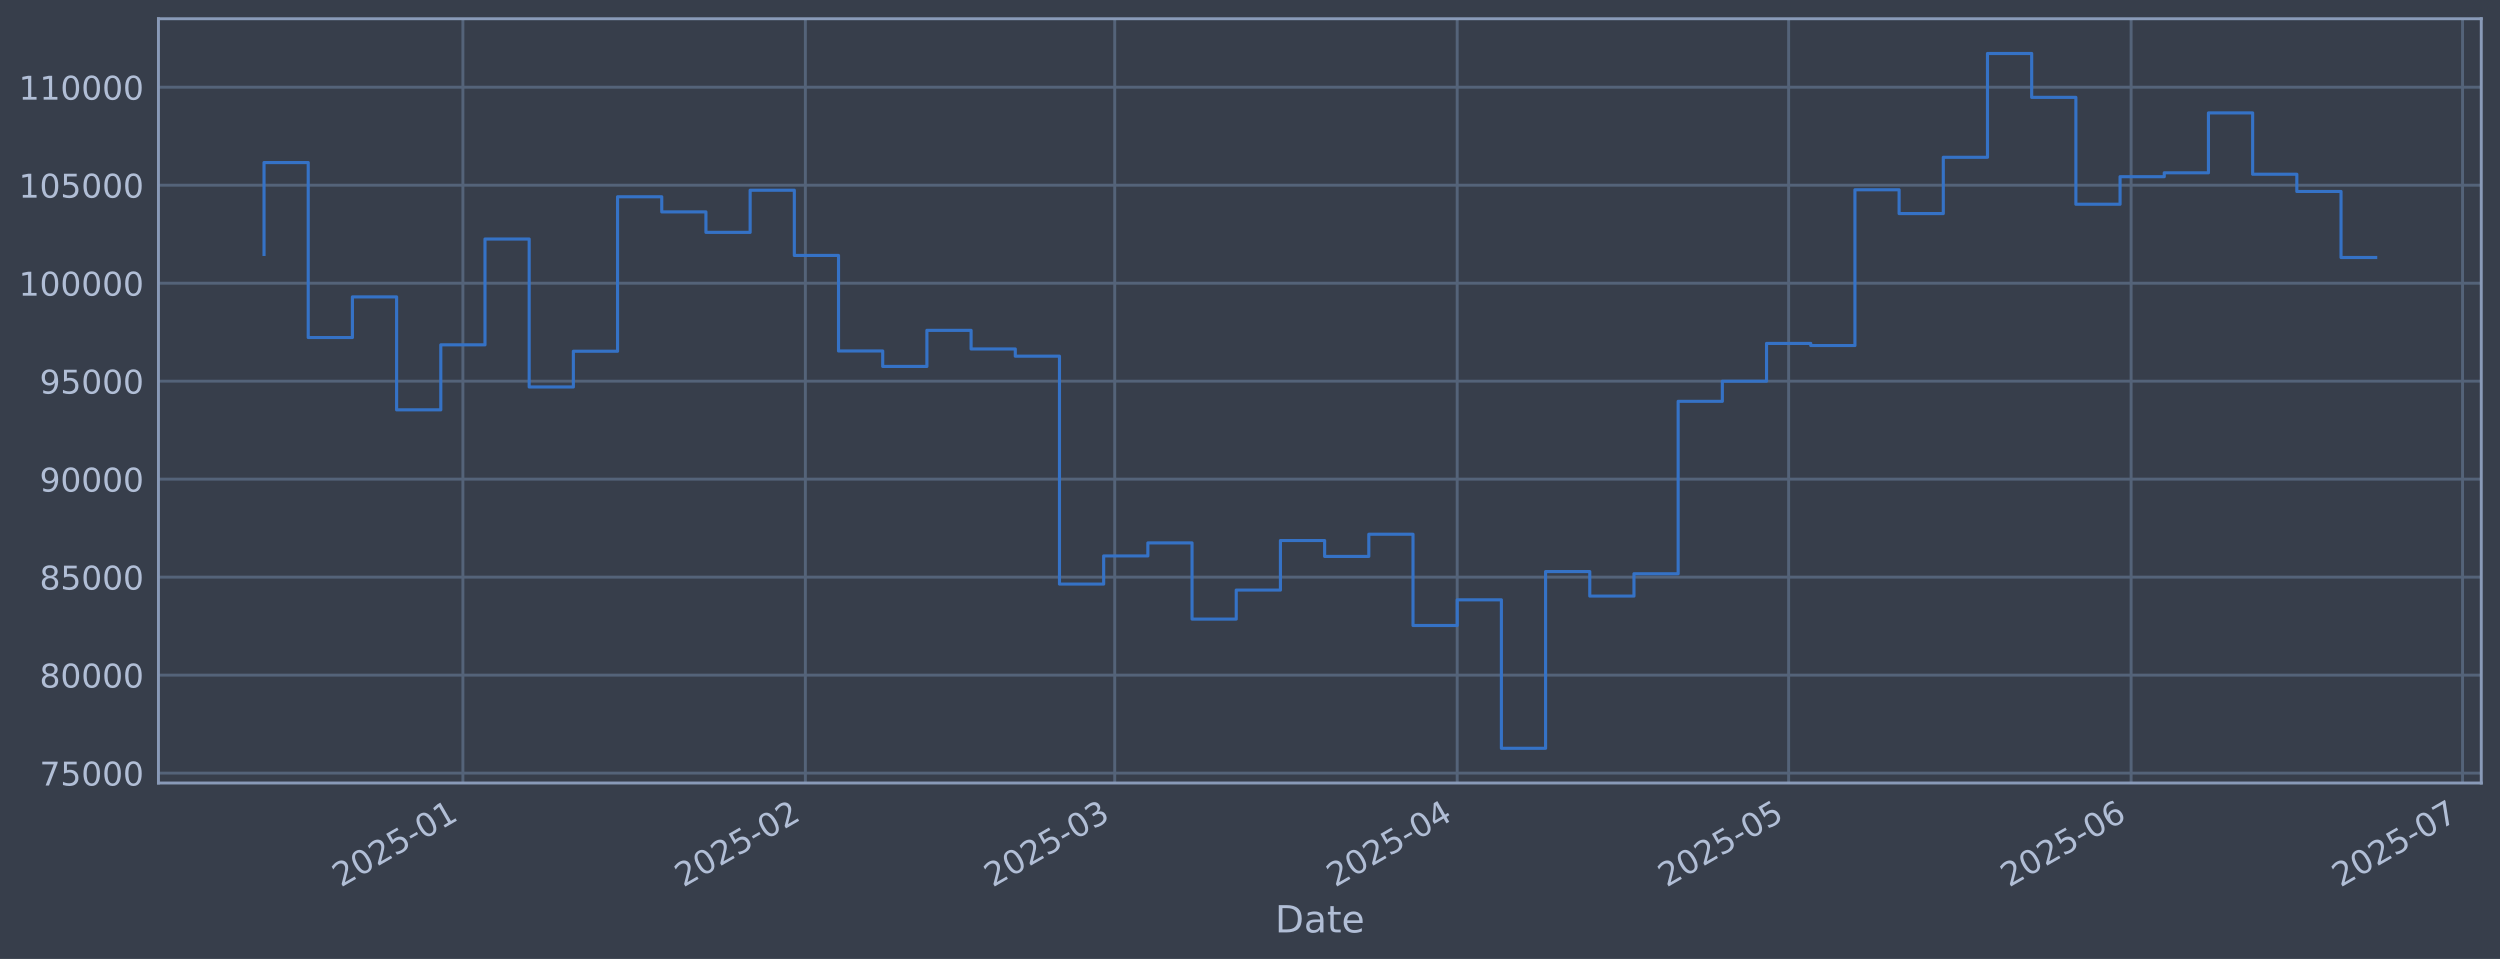
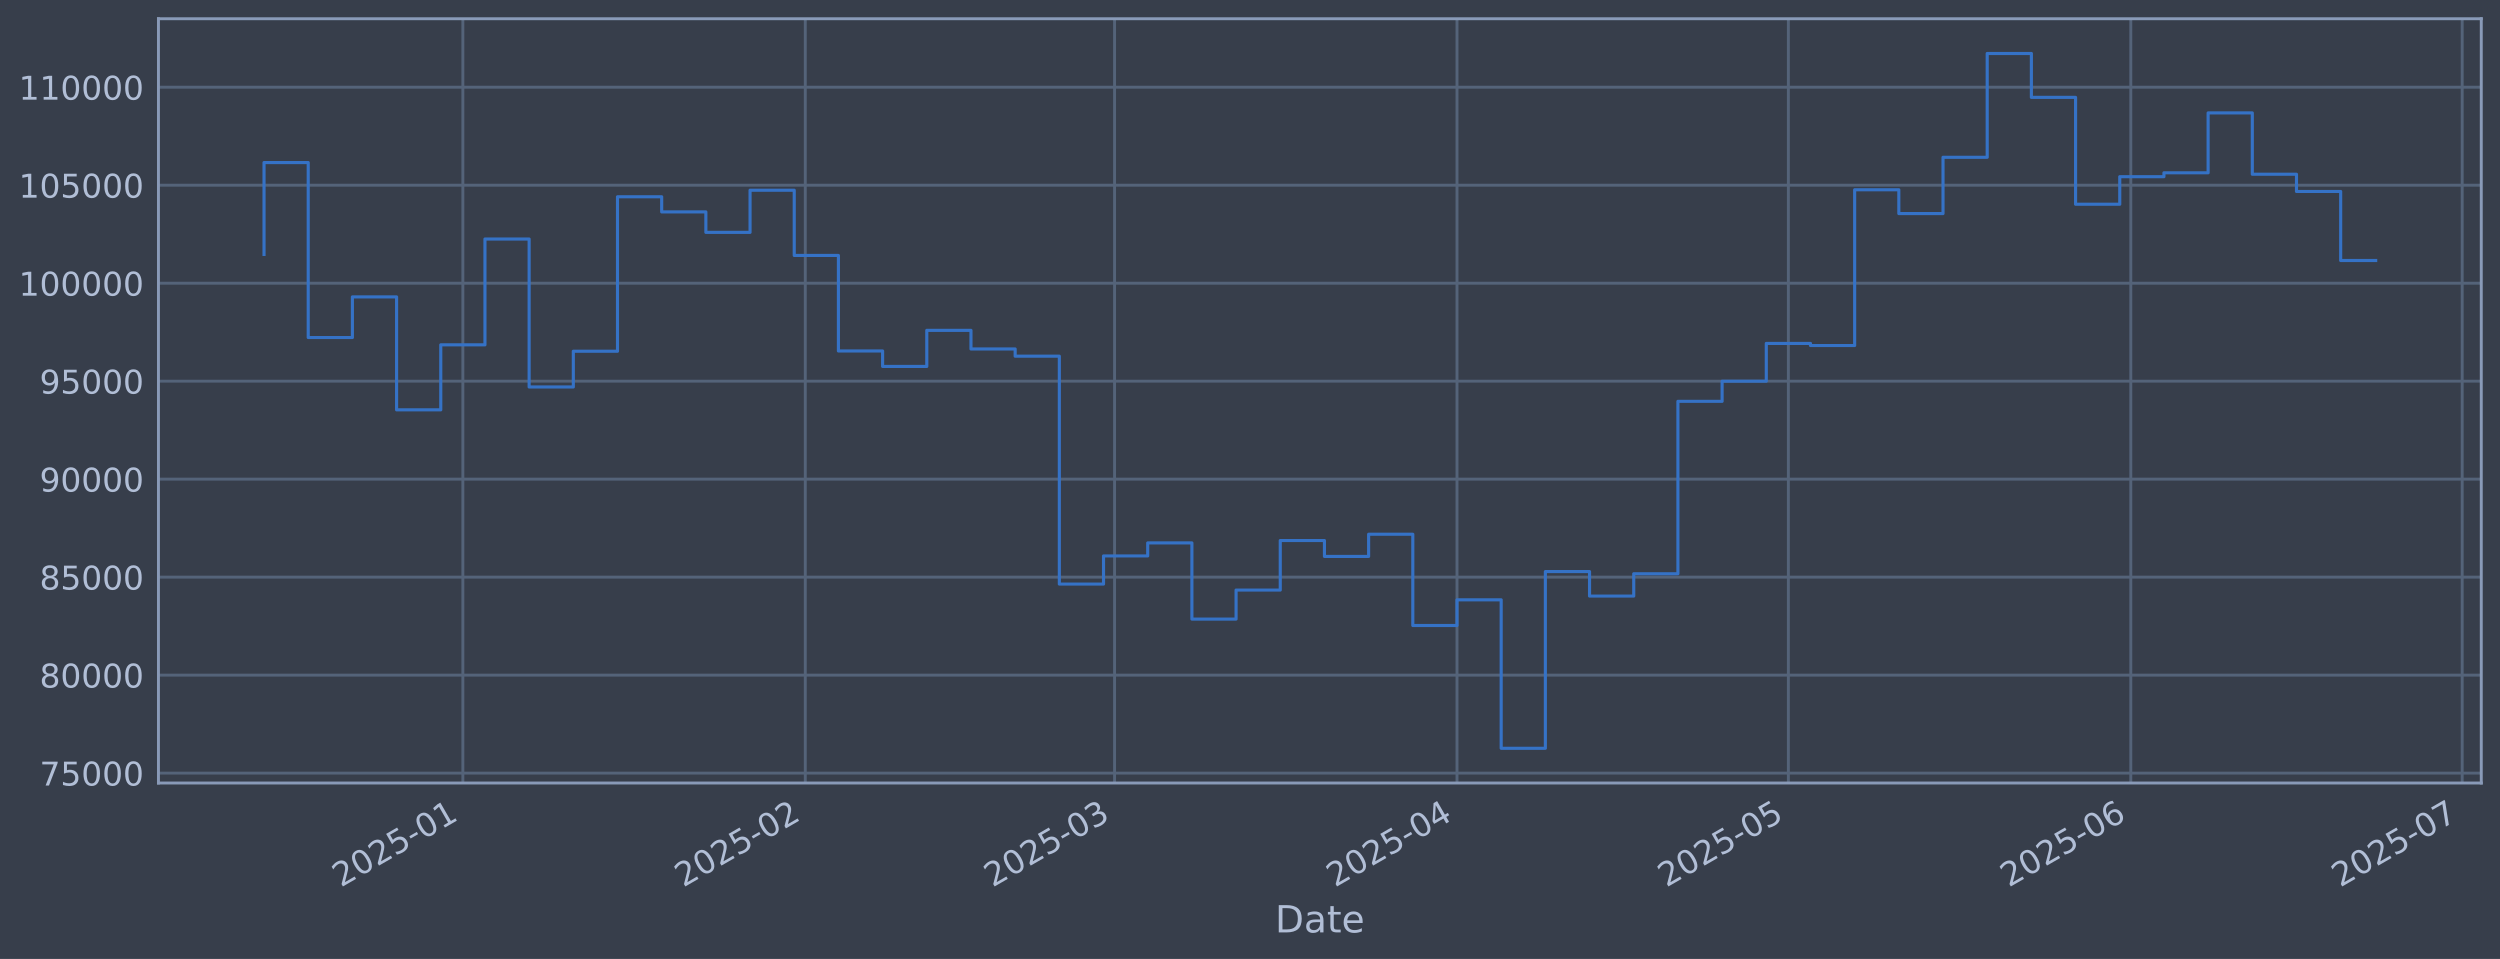
<svg xmlns="http://www.w3.org/2000/svg" xmlns:xlink="http://www.w3.org/1999/xlink" width="960.9pt" height="368.58pt" viewBox="0 0 960.9 368.58" version="1.1">
  <defs>
    <style type="text/css">*{stroke-linejoin: round; stroke-linecap: butt}</style>
  </defs>
  <g id="figure_1">
    <g id="patch_1">
      <path d="M 0 368.58  L 960.9 368.58  L 960.9 0  L 0 0  z " style="fill: #373e4b" />
    </g>
    <g id="axes_1">
      <g id="patch_2">
        <path d="M 60.901 300.96  L 953.701 300.96  L 953.701 7.2  L 60.901 7.2  z " style="fill: #373e4b" />
      </g>
      <g id="matplotlib.axis_1">
        <g id="xtick_1">
          <g id="line2d_1">
-             <path d="M 177.917 300.96  L 177.917 7.2  " clip-path="url(#p1fa4fed244)" style="fill: none; stroke: #546379; stroke-width: 1.12; stroke-linecap: square" />
+             <path d="M 177.904 300.96  L 177.904 7.2  " clip-path="url(#pc01bb5bbbd)" style="fill: none; stroke: #546379; stroke-width: 1.12; stroke-linecap: square" />
          </g>
          <g id="line2d_2" />
          <g id="text_1">
-             <g style="fill: #b1bed6" transform="translate(131.0133 341.1745) rotate(-30) scale(0.126 -0.126)">
+             <g style="fill: #b1bed6" transform="translate(131.0003 341.1745) rotate(-30) scale(0.126 -0.126)">
              <defs>
                <path id="DejaVuSans-32" d="M 1228 531  L 3431 531  L 3431 0  L 469 0  L 469 531  Q 828 903 1448 1529  Q 2069 2156 2228 2338  Q 2531 2678 2651 2914  Q 2772 3150 2772 3378  Q 2772 3750 2511 3984  Q 2250 4219 1831 4219  Q 1534 4219 1204 4116  Q 875 4013 500 3803  L 500 4441  Q 881 4594 1212 4672  Q 1544 4750 1819 4750  Q 2544 4750 2975 4387  Q 3406 4025 3406 3419  Q 3406 3131 3298 2873  Q 3191 2616 2906 2266  Q 2828 2175 2409 1742  Q 1991 1309 1228 531  z " transform="scale(0.015625)" />
                <path id="DejaVuSans-30" d="M 2034 4250  Q 1547 4250 1301 3770  Q 1056 3291 1056 2328  Q 1056 1369 1301 889  Q 1547 409 2034 409  Q 2525 409 2770 889  Q 3016 1369 3016 2328  Q 3016 3291 2770 3770  Q 2525 4250 2034 4250  z M 2034 4750  Q 2819 4750 3233 4129  Q 3647 3509 3647 2328  Q 3647 1150 3233 529  Q 2819 -91 2034 -91  Q 1250 -91 836 529  Q 422 1150 422 2328  Q 422 3509 836 4129  Q 1250 4750 2034 4750  z " transform="scale(0.015625)" />
                <path id="DejaVuSans-35" d="M 691 4666  L 3169 4666  L 3169 4134  L 1269 4134  L 1269 2991  Q 1406 3038 1543 3061  Q 1681 3084 1819 3084  Q 2600 3084 3056 2656  Q 3513 2228 3513 1497  Q 3513 744 3044 326  Q 2575 -91 1722 -91  Q 1428 -91 1123 -41  Q 819 9 494 109  L 494 744  Q 775 591 1075 516  Q 1375 441 1709 441  Q 2250 441 2565 725  Q 2881 1009 2881 1497  Q 2881 1984 2565 2268  Q 2250 2553 1709 2553  Q 1456 2553 1204 2497  Q 953 2441 691 2322  L 691 4666  z " transform="scale(0.015625)" />
                <path id="DejaVuSans-2d" d="M 313 2009  L 1997 2009  L 1997 1497  L 313 1497  L 313 2009  z " transform="scale(0.015625)" />
                <path id="DejaVuSans-31" d="M 794 531  L 1825 531  L 1825 4091  L 703 3866  L 703 4441  L 1819 4666  L 2450 4666  L 2450 531  L 3481 531  L 3481 0  L 794 0  L 794 531  z " transform="scale(0.015625)" />
              </defs>
              <use xlink:href="#DejaVuSans-32" />
              <use xlink:href="#DejaVuSans-30" transform="translate(63.62305 0)" />
              <use xlink:href="#DejaVuSans-32" transform="translate(127.2461 0)" />
              <use xlink:href="#DejaVuSans-35" transform="translate(190.8691 0)" />
              <use xlink:href="#DejaVuSans-2d" transform="translate(254.4922 0)" />
              <use xlink:href="#DejaVuSans-30" transform="translate(290.5762 0)" />
              <use xlink:href="#DejaVuSans-31" transform="translate(354.1992 0)" />
            </g>
          </g>
        </g>
        <g id="xtick_2">
          <g id="line2d_3">
-             <path d="M 309.553 300.96  L 309.553 7.2  " clip-path="url(#p1fa4fed244)" style="fill: none; stroke: #546379; stroke-width: 1.12; stroke-linecap: square" />
+             <path d="M 309.518 300.96  L 309.518 7.2  " clip-path="url(#pc01bb5bbbd)" style="fill: none; stroke: #546379; stroke-width: 1.12; stroke-linecap: square" />
          </g>
          <g id="line2d_4" />
          <g id="text_2">
-             <g style="fill: #b1bed6" transform="translate(262.65 341.1745) rotate(-30) scale(0.126 -0.126)">
+             <g style="fill: #b1bed6" transform="translate(262.6147 341.1745) rotate(-30) scale(0.126 -0.126)">
              <use xlink:href="#DejaVuSans-32" />
              <use xlink:href="#DejaVuSans-30" transform="translate(63.62305 0)" />
              <use xlink:href="#DejaVuSans-32" transform="translate(127.2461 0)" />
              <use xlink:href="#DejaVuSans-35" transform="translate(190.8691 0)" />
              <use xlink:href="#DejaVuSans-2d" transform="translate(254.4922 0)" />
              <use xlink:href="#DejaVuSans-30" transform="translate(290.5762 0)" />
              <use xlink:href="#DejaVuSans-32" transform="translate(354.1992 0)" />
            </g>
          </g>
        </g>
        <g id="xtick_3">
          <g id="line2d_5">
-             <path d="M 428.451 300.96  L 428.451 7.2  " clip-path="url(#p1fa4fed244)" style="fill: none; stroke: #546379; stroke-width: 1.12; stroke-linecap: square" />
+             <path d="M 428.396 300.96  L 428.396 7.2  " clip-path="url(#pc01bb5bbbd)" style="fill: none; stroke: #546379; stroke-width: 1.12; stroke-linecap: square" />
          </g>
          <g id="line2d_6" />
          <g id="text_3">
-             <g style="fill: #b1bed6" transform="translate(381.5477 341.1745) rotate(-30) scale(0.126 -0.126)">
+             <g style="fill: #b1bed6" transform="translate(381.4923 341.1745) rotate(-30) scale(0.126 -0.126)">
              <defs>
                <path id="DejaVuSans-33" d="M 2597 2516  Q 3050 2419 3304 2112  Q 3559 1806 3559 1356  Q 3559 666 3084 287  Q 2609 -91 1734 -91  Q 1441 -91 1130 -33  Q 819 25 488 141  L 488 750  Q 750 597 1062 519  Q 1375 441 1716 441  Q 2309 441 2620 675  Q 2931 909 2931 1356  Q 2931 1769 2642 2001  Q 2353 2234 1838 2234  L 1294 2234  L 1294 2753  L 1863 2753  Q 2328 2753 2575 2939  Q 2822 3125 2822 3475  Q 2822 3834 2567 4026  Q 2313 4219 1838 4219  Q 1578 4219 1281 4162  Q 984 4106 628 3988  L 628 4550  Q 988 4650 1302 4700  Q 1616 4750 1894 4750  Q 2613 4750 3031 4423  Q 3450 4097 3450 3541  Q 3450 3153 3228 2886  Q 3006 2619 2597 2516  z " transform="scale(0.015625)" />
              </defs>
              <use xlink:href="#DejaVuSans-32" />
              <use xlink:href="#DejaVuSans-30" transform="translate(63.62305 0)" />
              <use xlink:href="#DejaVuSans-32" transform="translate(127.2461 0)" />
              <use xlink:href="#DejaVuSans-35" transform="translate(190.8691 0)" />
              <use xlink:href="#DejaVuSans-2d" transform="translate(254.4922 0)" />
              <use xlink:href="#DejaVuSans-30" transform="translate(290.5762 0)" />
              <use xlink:href="#DejaVuSans-33" transform="translate(354.1992 0)" />
            </g>
          </g>
        </g>
        <g id="xtick_4">
          <g id="line2d_7">
-             <path d="M 560.088 300.96  L 560.088 7.2  " clip-path="url(#p1fa4fed244)" style="fill: none; stroke: #546379; stroke-width: 1.12; stroke-linecap: square" />
+             <path d="M 560.01 300.96  L 560.01 7.2  " clip-path="url(#pc01bb5bbbd)" style="fill: none; stroke: #546379; stroke-width: 1.12; stroke-linecap: square" />
          </g>
          <g id="line2d_8" />
          <g id="text_4">
-             <g style="fill: #b1bed6" transform="translate(513.1844 341.1745) rotate(-30) scale(0.126 -0.126)">
+             <g style="fill: #b1bed6" transform="translate(513.1067 341.1745) rotate(-30) scale(0.126 -0.126)">
              <defs>
                <path id="DejaVuSans-34" d="M 2419 4116  L 825 1625  L 2419 1625  L 2419 4116  z M 2253 4666  L 3047 4666  L 3047 1625  L 3713 1625  L 3713 1100  L 3047 1100  L 3047 0  L 2419 0  L 2419 1100  L 313 1100  L 313 1709  L 2253 4666  z " transform="scale(0.015625)" />
              </defs>
              <use xlink:href="#DejaVuSans-32" />
              <use xlink:href="#DejaVuSans-30" transform="translate(63.62305 0)" />
              <use xlink:href="#DejaVuSans-32" transform="translate(127.2461 0)" />
              <use xlink:href="#DejaVuSans-35" transform="translate(190.8691 0)" />
              <use xlink:href="#DejaVuSans-2d" transform="translate(254.4922 0)" />
              <use xlink:href="#DejaVuSans-30" transform="translate(290.5762 0)" />
              <use xlink:href="#DejaVuSans-34" transform="translate(354.1992 0)" />
            </g>
          </g>
        </g>
        <g id="xtick_5">
          <g id="line2d_9">
-             <path d="M 687.478 300.96  L 687.478 7.2  " clip-path="url(#p1fa4fed244)" style="fill: none; stroke: #546379; stroke-width: 1.12; stroke-linecap: square" />
+             <path d="M 687.379 300.96  L 687.379 7.2  " clip-path="url(#pc01bb5bbbd)" style="fill: none; stroke: #546379; stroke-width: 1.12; stroke-linecap: square" />
          </g>
          <g id="line2d_10" />
          <g id="text_5">
-             <g style="fill: #b1bed6" transform="translate(640.5747 341.1745) rotate(-30) scale(0.126 -0.126)">
+             <g style="fill: #b1bed6" transform="translate(640.4755 341.1745) rotate(-30) scale(0.126 -0.126)">
              <use xlink:href="#DejaVuSans-32" />
              <use xlink:href="#DejaVuSans-30" transform="translate(63.62305 0)" />
              <use xlink:href="#DejaVuSans-32" transform="translate(127.2461 0)" />
              <use xlink:href="#DejaVuSans-35" transform="translate(190.8691 0)" />
              <use xlink:href="#DejaVuSans-2d" transform="translate(254.4922 0)" />
              <use xlink:href="#DejaVuSans-30" transform="translate(290.5762 0)" />
              <use xlink:href="#DejaVuSans-35" transform="translate(354.1992 0)" />
            </g>
          </g>
        </g>
        <g id="xtick_6">
          <g id="line2d_11">
-             <path d="M 819.115 300.96  L 819.115 7.2  " clip-path="url(#p1fa4fed244)" style="fill: none; stroke: #546379; stroke-width: 1.12; stroke-linecap: square" />
+             <path d="M 818.993 300.96  L 818.993 7.2  " clip-path="url(#pc01bb5bbbd)" style="fill: none; stroke: #546379; stroke-width: 1.12; stroke-linecap: square" />
          </g>
          <g id="line2d_12" />
          <g id="text_6">
-             <g style="fill: #b1bed6" transform="translate(772.2114 341.1745) rotate(-30) scale(0.126 -0.126)">
+             <g style="fill: #b1bed6" transform="translate(772.0899 341.1745) rotate(-30) scale(0.126 -0.126)">
              <defs>
                <path id="DejaVuSans-36" d="M 2113 2584  Q 1688 2584 1439 2293  Q 1191 2003 1191 1497  Q 1191 994 1439 701  Q 1688 409 2113 409  Q 2538 409 2786 701  Q 3034 994 3034 1497  Q 3034 2003 2786 2293  Q 2538 2584 2113 2584  z M 3366 4563  L 3366 3988  Q 3128 4100 2886 4159  Q 2644 4219 2406 4219  Q 1781 4219 1451 3797  Q 1122 3375 1075 2522  Q 1259 2794 1537 2939  Q 1816 3084 2150 3084  Q 2853 3084 3261 2657  Q 3669 2231 3669 1497  Q 3669 778 3244 343  Q 2819 -91 2113 -91  Q 1303 -91 875 529  Q 447 1150 447 2328  Q 447 3434 972 4092  Q 1497 4750 2381 4750  Q 2619 4750 2861 4703  Q 3103 4656 3366 4563  z " transform="scale(0.015625)" />
              </defs>
              <use xlink:href="#DejaVuSans-32" />
              <use xlink:href="#DejaVuSans-30" transform="translate(63.62305 0)" />
              <use xlink:href="#DejaVuSans-32" transform="translate(127.2461 0)" />
              <use xlink:href="#DejaVuSans-35" transform="translate(190.8691 0)" />
              <use xlink:href="#DejaVuSans-2d" transform="translate(254.4922 0)" />
              <use xlink:href="#DejaVuSans-30" transform="translate(290.5762 0)" />
              <use xlink:href="#DejaVuSans-36" transform="translate(354.1992 0)" />
            </g>
          </g>
        </g>
        <g id="xtick_7">
          <g id="line2d_13">
-             <path d="M 946.505 300.96  L 946.505 7.2  " clip-path="url(#p1fa4fed244)" style="fill: none; stroke: #546379; stroke-width: 1.12; stroke-linecap: square" />
+             <path d="M 946.362 300.96  L 946.362 7.2  " clip-path="url(#pc01bb5bbbd)" style="fill: none; stroke: #546379; stroke-width: 1.12; stroke-linecap: square" />
          </g>
          <g id="line2d_14" />
          <g id="text_7">
-             <g style="fill: #b1bed6" transform="translate(899.6018 341.1745) rotate(-30) scale(0.126 -0.126)">
+             <g style="fill: #b1bed6" transform="translate(899.4587 341.1745) rotate(-30) scale(0.126 -0.126)">
              <defs>
                <path id="DejaVuSans-37" d="M 525 4666  L 3525 4666  L 3525 4397  L 1831 0  L 1172 0  L 2766 4134  L 525 4134  L 525 4666  z " transform="scale(0.015625)" />
              </defs>
              <use xlink:href="#DejaVuSans-32" />
              <use xlink:href="#DejaVuSans-30" transform="translate(63.62305 0)" />
              <use xlink:href="#DejaVuSans-32" transform="translate(127.2461 0)" />
              <use xlink:href="#DejaVuSans-35" transform="translate(190.8691 0)" />
              <use xlink:href="#DejaVuSans-2d" transform="translate(254.4922 0)" />
              <use xlink:href="#DejaVuSans-30" transform="translate(290.5762 0)" />
              <use xlink:href="#DejaVuSans-37" transform="translate(354.1992 0)" />
            </g>
          </g>
        </g>
        <g id="text_8">
          <g style="fill: #b1bed6" transform="translate(490.0914 358.3856) scale(0.144 -0.144)">
            <defs>
              <path id="DejaVuSans-44" d="M 1259 4147  L 1259 519  L 2022 519  Q 2988 519 3436 956  Q 3884 1394 3884 2338  Q 3884 3275 3436 3711  Q 2988 4147 2022 4147  L 1259 4147  z M 628 4666  L 1925 4666  Q 3281 4666 3915 4102  Q 4550 3538 4550 2338  Q 4550 1131 3912 565  Q 3275 0 1925 0  L 628 0  L 628 4666  z " transform="scale(0.015625)" />
              <path id="DejaVuSans-61" d="M 2194 1759  Q 1497 1759 1228 1600  Q 959 1441 959 1056  Q 959 750 1161 570  Q 1363 391 1709 391  Q 2188 391 2477 730  Q 2766 1069 2766 1631  L 2766 1759  L 2194 1759  z M 3341 1997  L 3341 0  L 2766 0  L 2766 531  Q 2569 213 2275 61  Q 1981 -91 1556 -91  Q 1019 -91 701 211  Q 384 513 384 1019  Q 384 1609 779 1909  Q 1175 2209 1959 2209  L 2766 2209  L 2766 2266  Q 2766 2663 2505 2880  Q 2244 3097 1772 3097  Q 1472 3097 1187 3025  Q 903 2953 641 2809  L 641 3341  Q 956 3463 1253 3523  Q 1550 3584 1831 3584  Q 2591 3584 2966 3190  Q 3341 2797 3341 1997  z " transform="scale(0.015625)" />
              <path id="DejaVuSans-74" d="M 1172 4494  L 1172 3500  L 2356 3500  L 2356 3053  L 1172 3053  L 1172 1153  Q 1172 725 1289 603  Q 1406 481 1766 481  L 2356 481  L 2356 0  L 1766 0  Q 1100 0 847 248  Q 594 497 594 1153  L 594 3053  L 172 3053  L 172 3500  L 594 3500  L 594 4494  L 1172 4494  z " transform="scale(0.015625)" />
              <path id="DejaVuSans-65" d="M 3597 1894  L 3597 1613  L 953 1613  Q 991 1019 1311 708  Q 1631 397 2203 397  Q 2534 397 2845 478  Q 3156 559 3463 722  L 3463 178  Q 3153 47 2828 -22  Q 2503 -91 2169 -91  Q 1331 -91 842 396  Q 353 884 353 1716  Q 353 2575 817 3079  Q 1281 3584 2069 3584  Q 2775 3584 3186 3129  Q 3597 2675 3597 1894  z M 3022 2063  Q 3016 2534 2758 2815  Q 2500 3097 2075 3097  Q 1594 3097 1305 2825  Q 1016 2553 972 2059  L 3022 2063  z " transform="scale(0.015625)" />
            </defs>
            <use xlink:href="#DejaVuSans-44" />
            <use xlink:href="#DejaVuSans-61" transform="translate(77.00195 0)" />
            <use xlink:href="#DejaVuSans-74" transform="translate(138.2812 0)" />
            <use xlink:href="#DejaVuSans-65" transform="translate(177.4902 0)" />
          </g>
        </g>
      </g>
      <g id="matplotlib.axis_2">
        <g id="ytick_1">
          <g id="line2d_15">
-             <path d="M 60.901 297.147  L 953.701 297.147  " clip-path="url(#p1fa4fed244)" style="fill: none; stroke: #546379; stroke-width: 1.12; stroke-linecap: square" />
+             <path d="M 60.901 297.147  L 953.701 297.147  " clip-path="url(#pc01bb5bbbd)" style="fill: none; stroke: #546379; stroke-width: 1.12; stroke-linecap: square" />
          </g>
          <g id="line2d_16" />
          <g id="text_9">
            <g style="fill: #b1bed6" transform="translate(15.21675 301.9342) scale(0.126 -0.126)">
              <use xlink:href="#DejaVuSans-37" />
              <use xlink:href="#DejaVuSans-35" transform="translate(63.62305 0)" />
              <use xlink:href="#DejaVuSans-30" transform="translate(127.2461 0)" />
              <use xlink:href="#DejaVuSans-30" transform="translate(190.8691 0)" />
              <use xlink:href="#DejaVuSans-30" transform="translate(254.4922 0)" />
            </g>
          </g>
        </g>
        <g id="ytick_2">
          <g id="line2d_17">
-             <path d="M 60.901 259.487  L 953.701 259.487  " clip-path="url(#p1fa4fed244)" style="fill: none; stroke: #546379; stroke-width: 1.12; stroke-linecap: square" />
+             <path d="M 60.901 259.487  L 953.701 259.487  " clip-path="url(#pc01bb5bbbd)" style="fill: none; stroke: #546379; stroke-width: 1.12; stroke-linecap: square" />
          </g>
          <g id="line2d_18" />
          <g id="text_10">
            <g style="fill: #b1bed6" transform="translate(15.21675 264.2738) scale(0.126 -0.126)">
              <defs>
                <path id="DejaVuSans-38" d="M 2034 2216  Q 1584 2216 1326 1975  Q 1069 1734 1069 1313  Q 1069 891 1326 650  Q 1584 409 2034 409  Q 2484 409 2743 651  Q 3003 894 3003 1313  Q 3003 1734 2745 1975  Q 2488 2216 2034 2216  z M 1403 2484  Q 997 2584 770 2862  Q 544 3141 544 3541  Q 544 4100 942 4425  Q 1341 4750 2034 4750  Q 2731 4750 3128 4425  Q 3525 4100 3525 3541  Q 3525 3141 3298 2862  Q 3072 2584 2669 2484  Q 3125 2378 3379 2068  Q 3634 1759 3634 1313  Q 3634 634 3220 271  Q 2806 -91 2034 -91  Q 1263 -91 848 271  Q 434 634 434 1313  Q 434 1759 690 2068  Q 947 2378 1403 2484  z M 1172 3481  Q 1172 3119 1398 2916  Q 1625 2713 2034 2713  Q 2441 2713 2670 2916  Q 2900 3119 2900 3481  Q 2900 3844 2670 4047  Q 2441 4250 2034 4250  Q 1625 4250 1398 4047  Q 1172 3844 1172 3481  z " transform="scale(0.015625)" />
              </defs>
              <use xlink:href="#DejaVuSans-38" />
              <use xlink:href="#DejaVuSans-30" transform="translate(63.62305 0)" />
              <use xlink:href="#DejaVuSans-30" transform="translate(127.2461 0)" />
              <use xlink:href="#DejaVuSans-30" transform="translate(190.8691 0)" />
              <use xlink:href="#DejaVuSans-30" transform="translate(254.4922 0)" />
            </g>
          </g>
        </g>
        <g id="ytick_3">
          <g id="line2d_19">
-             <path d="M 60.901 221.826  L 953.701 221.826  " clip-path="url(#p1fa4fed244)" style="fill: none; stroke: #546379; stroke-width: 1.12; stroke-linecap: square" />
+             <path d="M 60.901 221.826  L 953.701 221.826  " clip-path="url(#pc01bb5bbbd)" style="fill: none; stroke: #546379; stroke-width: 1.12; stroke-linecap: square" />
          </g>
          <g id="line2d_20" />
          <g id="text_11">
            <g style="fill: #b1bed6" transform="translate(15.21675 226.6134) scale(0.126 -0.126)">
              <use xlink:href="#DejaVuSans-38" />
              <use xlink:href="#DejaVuSans-35" transform="translate(63.62305 0)" />
              <use xlink:href="#DejaVuSans-30" transform="translate(127.2461 0)" />
              <use xlink:href="#DejaVuSans-30" transform="translate(190.8691 0)" />
              <use xlink:href="#DejaVuSans-30" transform="translate(254.4922 0)" />
            </g>
          </g>
        </g>
        <g id="ytick_4">
          <g id="line2d_21">
-             <path d="M 60.901 184.166  L 953.701 184.166  " clip-path="url(#p1fa4fed244)" style="fill: none; stroke: #546379; stroke-width: 1.12; stroke-linecap: square" />
+             <path d="M 60.901 184.166  L 953.701 184.166  " clip-path="url(#pc01bb5bbbd)" style="fill: none; stroke: #546379; stroke-width: 1.12; stroke-linecap: square" />
          </g>
          <g id="line2d_22" />
          <g id="text_12">
            <g style="fill: #b1bed6" transform="translate(15.21675 188.953) scale(0.126 -0.126)">
              <defs>
                <path id="DejaVuSans-39" d="M 703 97  L 703 672  Q 941 559 1184 500  Q 1428 441 1663 441  Q 2288 441 2617 861  Q 2947 1281 2994 2138  Q 2813 1869 2534 1725  Q 2256 1581 1919 1581  Q 1219 1581 811 2004  Q 403 2428 403 3163  Q 403 3881 828 4315  Q 1253 4750 1959 4750  Q 2769 4750 3195 4129  Q 3622 3509 3622 2328  Q 3622 1225 3098 567  Q 2575 -91 1691 -91  Q 1453 -91 1209 -44  Q 966 3 703 97  z M 1959 2075  Q 2384 2075 2632 2365  Q 2881 2656 2881 3163  Q 2881 3666 2632 3958  Q 2384 4250 1959 4250  Q 1534 4250 1286 3958  Q 1038 3666 1038 3163  Q 1038 2656 1286 2365  Q 1534 2075 1959 2075  z " transform="scale(0.015625)" />
              </defs>
              <use xlink:href="#DejaVuSans-39" />
              <use xlink:href="#DejaVuSans-30" transform="translate(63.62305 0)" />
              <use xlink:href="#DejaVuSans-30" transform="translate(127.2461 0)" />
              <use xlink:href="#DejaVuSans-30" transform="translate(190.8691 0)" />
              <use xlink:href="#DejaVuSans-30" transform="translate(254.4922 0)" />
            </g>
          </g>
        </g>
        <g id="ytick_5">
          <g id="line2d_23">
-             <path d="M 60.901 146.506  L 953.701 146.506  " clip-path="url(#p1fa4fed244)" style="fill: none; stroke: #546379; stroke-width: 1.12; stroke-linecap: square" />
+             <path d="M 60.901 146.506  L 953.701 146.506  " clip-path="url(#pc01bb5bbbd)" style="fill: none; stroke: #546379; stroke-width: 1.12; stroke-linecap: square" />
          </g>
          <g id="line2d_24" />
          <g id="text_13">
            <g style="fill: #b1bed6" transform="translate(15.21675 151.2926) scale(0.126 -0.126)">
              <use xlink:href="#DejaVuSans-39" />
              <use xlink:href="#DejaVuSans-35" transform="translate(63.62305 0)" />
              <use xlink:href="#DejaVuSans-30" transform="translate(127.2461 0)" />
              <use xlink:href="#DejaVuSans-30" transform="translate(190.8691 0)" />
              <use xlink:href="#DejaVuSans-30" transform="translate(254.4922 0)" />
            </g>
          </g>
        </g>
        <g id="ytick_6">
          <g id="line2d_25">
-             <path d="M 60.901 108.845  L 953.701 108.845  " clip-path="url(#p1fa4fed244)" style="fill: none; stroke: #546379; stroke-width: 1.12; stroke-linecap: square" />
+             <path d="M 60.901 108.845  L 953.701 108.845  " clip-path="url(#pc01bb5bbbd)" style="fill: none; stroke: #546379; stroke-width: 1.12; stroke-linecap: square" />
          </g>
          <g id="line2d_26" />
          <g id="text_14">
            <g style="fill: #b1bed6" transform="translate(7.2 113.6322) scale(0.126 -0.126)">
              <use xlink:href="#DejaVuSans-31" />
              <use xlink:href="#DejaVuSans-30" transform="translate(63.62305 0)" />
              <use xlink:href="#DejaVuSans-30" transform="translate(127.2461 0)" />
              <use xlink:href="#DejaVuSans-30" transform="translate(190.8691 0)" />
              <use xlink:href="#DejaVuSans-30" transform="translate(254.4922 0)" />
              <use xlink:href="#DejaVuSans-30" transform="translate(318.1152 0)" />
            </g>
          </g>
        </g>
        <g id="ytick_7">
          <g id="line2d_27">
-             <path d="M 60.901 71.185  L 953.701 71.185  " clip-path="url(#p1fa4fed244)" style="fill: none; stroke: #546379; stroke-width: 1.12; stroke-linecap: square" />
+             <path d="M 60.901 71.185  L 953.701 71.185  " clip-path="url(#pc01bb5bbbd)" style="fill: none; stroke: #546379; stroke-width: 1.12; stroke-linecap: square" />
          </g>
          <g id="line2d_28" />
          <g id="text_15">
            <g style="fill: #b1bed6" transform="translate(7.2 75.97181) scale(0.126 -0.126)">
              <use xlink:href="#DejaVuSans-31" />
              <use xlink:href="#DejaVuSans-30" transform="translate(63.62305 0)" />
              <use xlink:href="#DejaVuSans-35" transform="translate(127.2461 0)" />
              <use xlink:href="#DejaVuSans-30" transform="translate(190.8691 0)" />
              <use xlink:href="#DejaVuSans-30" transform="translate(254.4922 0)" />
              <use xlink:href="#DejaVuSans-30" transform="translate(318.1152 0)" />
            </g>
          </g>
        </g>
        <g id="ytick_8">
          <g id="line2d_29">
-             <path d="M 60.901 33.524  L 953.701 33.524  " clip-path="url(#p1fa4fed244)" style="fill: none; stroke: #546379; stroke-width: 1.12; stroke-linecap: square" />
+             <path d="M 60.901 33.524  L 953.701 33.524  " clip-path="url(#pc01bb5bbbd)" style="fill: none; stroke: #546379; stroke-width: 1.12; stroke-linecap: square" />
          </g>
          <g id="line2d_30" />
          <g id="text_16">
            <g style="fill: #b1bed6" transform="translate(7.2 38.31141) scale(0.126 -0.126)">
              <use xlink:href="#DejaVuSans-31" />
              <use xlink:href="#DejaVuSans-31" transform="translate(63.62305 0)" />
              <use xlink:href="#DejaVuSans-30" transform="translate(127.2461 0)" />
              <use xlink:href="#DejaVuSans-30" transform="translate(190.8691 0)" />
              <use xlink:href="#DejaVuSans-30" transform="translate(254.4922 0)" />
              <use xlink:href="#DejaVuSans-30" transform="translate(318.1152 0)" />
            </g>
          </g>
        </g>
      </g>
      <g id="line2d_31">
-         <path d="M 101.482 97.792  L 101.482 62.478  L 118.468 62.478  L 118.468 129.735  L 135.453 129.735  L 135.453 114.117  L 152.438 114.117  L 152.438 157.529  L 169.424 157.529  L 169.424 132.544  L 186.409 132.544  L 186.409 91.873  L 203.395 91.873  L 203.395 148.745  L 220.38 148.745  L 220.38 135.003  L 237.365 135.003  L 237.365 75.637  L 254.351 75.637  L 254.351 81.451  L 271.336 81.451  L 271.336 89.317  L 288.322 89.317  L 288.322 73.113  L 305.307 73.113  L 305.307 98.189  L 322.292 98.189  L 322.292 134.901  L 339.278 134.901  L 339.278 140.841  L 356.263 140.841  L 356.263 126.97  L 373.248 126.97  L 373.248 134.132  L 390.234 134.132  L 390.234 136.904  L 407.219 136.904  L 407.219 224.494  L 424.205 224.494  L 424.205 213.678  L 441.19 213.678  L 441.19 208.679  L 458.175 208.679  L 458.175 237.95  L 475.161 237.95  L 475.161 226.8  L 492.146 226.8  L 492.146 207.76  L 509.131 207.76  L 509.131 213.864  L 526.117 213.864  L 526.117 205.348  L 543.102 205.348  L 543.102 240.422  L 560.088 240.422  L 560.088 230.548  L 577.073 230.548  L 577.073 287.607  L 594.058 287.607  L 594.058 219.693  L 611.044 219.693  L 611.044 229.105  L 628.029 229.105  L 628.029 220.526  L 645.015 220.526  L 645.015 154.258  L 662 154.258  L 662 146.519  L 678.985 146.519  L 678.985 131.991  L 695.971 131.991  L 695.971 132.809  L 712.956 132.809  L 712.956 72.945  L 729.941 72.945  L 729.941 82.09  L 746.927 82.09  L 746.927 60.453  L 763.912 60.453  L 763.912 20.553  L 780.898 20.553  L 780.898 37.431  L 797.883 37.431  L 797.883 78.508  L 814.868 78.508  L 814.868 67.912  L 831.854 67.912  L 831.854 66.417  L 848.839 66.417  L 848.839 43.403  L 865.825 43.403  L 865.825 66.977  L 882.81 66.977  L 882.81 73.593  L 899.795 73.593  L 899.795 98.972  L 913.119 98.972  " clip-path="url(#p1fa4fed244)" style="fill: none; stroke: #3572c6; stroke-width: 1.2; stroke-linecap: square" />
+         <path d="M 101.482 97.792  L 101.482 62.478  L 118.465 62.478  L 118.465 129.735  L 135.447 129.735  L 135.447 114.117  L 152.43 114.117  L 152.43 157.529  L 169.412 157.529  L 169.412 132.544  L 186.395 132.544  L 186.395 91.873  L 203.377 91.873  L 203.377 148.745  L 220.36 148.745  L 220.36 135.003  L 237.342 135.003  L 237.342 75.637  L 254.325 75.637  L 254.325 81.451  L 271.307 81.451  L 271.307 89.317  L 288.29 89.317  L 288.29 73.113  L 305.272 73.113  L 305.272 98.189  L 322.255 98.189  L 322.255 134.901  L 339.237 134.901  L 339.237 140.841  L 356.22 140.841  L 356.22 126.97  L 373.202 126.97  L 373.202 134.132  L 390.185 134.132  L 390.185 136.904  L 407.167 136.904  L 407.167 224.494  L 424.15 224.494  L 424.15 213.678  L 441.132 213.678  L 441.132 208.679  L 458.115 208.679  L 458.115 237.95  L 475.097 237.95  L 475.097 226.8  L 492.08 226.8  L 492.08 207.76  L 509.062 207.76  L 509.062 213.864  L 526.045 213.864  L 526.045 205.348  L 543.027 205.348  L 543.027 240.422  L 560.01 240.422  L 560.01 230.548  L 576.992 230.548  L 576.992 287.607  L 593.975 287.607  L 593.975 219.693  L 610.957 219.693  L 610.957 229.105  L 627.94 229.105  L 627.94 220.526  L 644.923 220.526  L 644.923 154.258  L 661.905 154.258  L 661.905 146.519  L 678.888 146.519  L 678.888 131.991  L 695.87 131.991  L 695.87 132.809  L 712.853 132.809  L 712.853 72.945  L 729.835 72.945  L 729.835 82.09  L 746.818 82.09  L 746.818 60.453  L 763.8 60.453  L 763.8 20.553  L 780.783 20.553  L 780.783 37.431  L 797.765 37.431  L 797.765 78.508  L 814.748 78.508  L 814.748 67.912  L 831.73 67.912  L 831.73 66.417  L 848.713 66.417  L 848.713 43.403  L 865.695 43.403  L 865.695 66.977  L 882.678 66.977  L 882.678 73.593  L 899.66 73.593  L 899.66 100.136  L 913.119 100.136  " clip-path="url(#pc01bb5bbbd)" style="fill: none; stroke: #3572c6; stroke-width: 1.2; stroke-linecap: square" />
      </g>
      <g id="patch_3">
        <path d="M 60.901 300.96  L 60.901 7.2  " style="fill: none; stroke: #899ab8; stroke-width: 1.12; stroke-linejoin: miter; stroke-linecap: square" />
      </g>
      <g id="patch_4">
        <path d="M 953.701 300.96  L 953.701 7.2  " style="fill: none; stroke: #899ab8; stroke-width: 1.12; stroke-linejoin: miter; stroke-linecap: square" />
      </g>
      <g id="patch_5">
        <path d="M 60.901 300.96  L 953.701 300.96  " style="fill: none; stroke: #899ab8; stroke-width: 1.12; stroke-linejoin: miter; stroke-linecap: square" />
      </g>
      <g id="patch_6">
        <path d="M 60.901 7.2  L 953.701 7.2  " style="fill: none; stroke: #899ab8; stroke-width: 1.12; stroke-linejoin: miter; stroke-linecap: square" />
      </g>
    </g>
  </g>
  <defs>
-     <clipPath id="p1fa4fed244">
+     <clipPath id="pc01bb5bbbd">
      <rect x="60.901" y="7.2" width="892.8" height="293.76" />
    </clipPath>
  </defs>
</svg>
